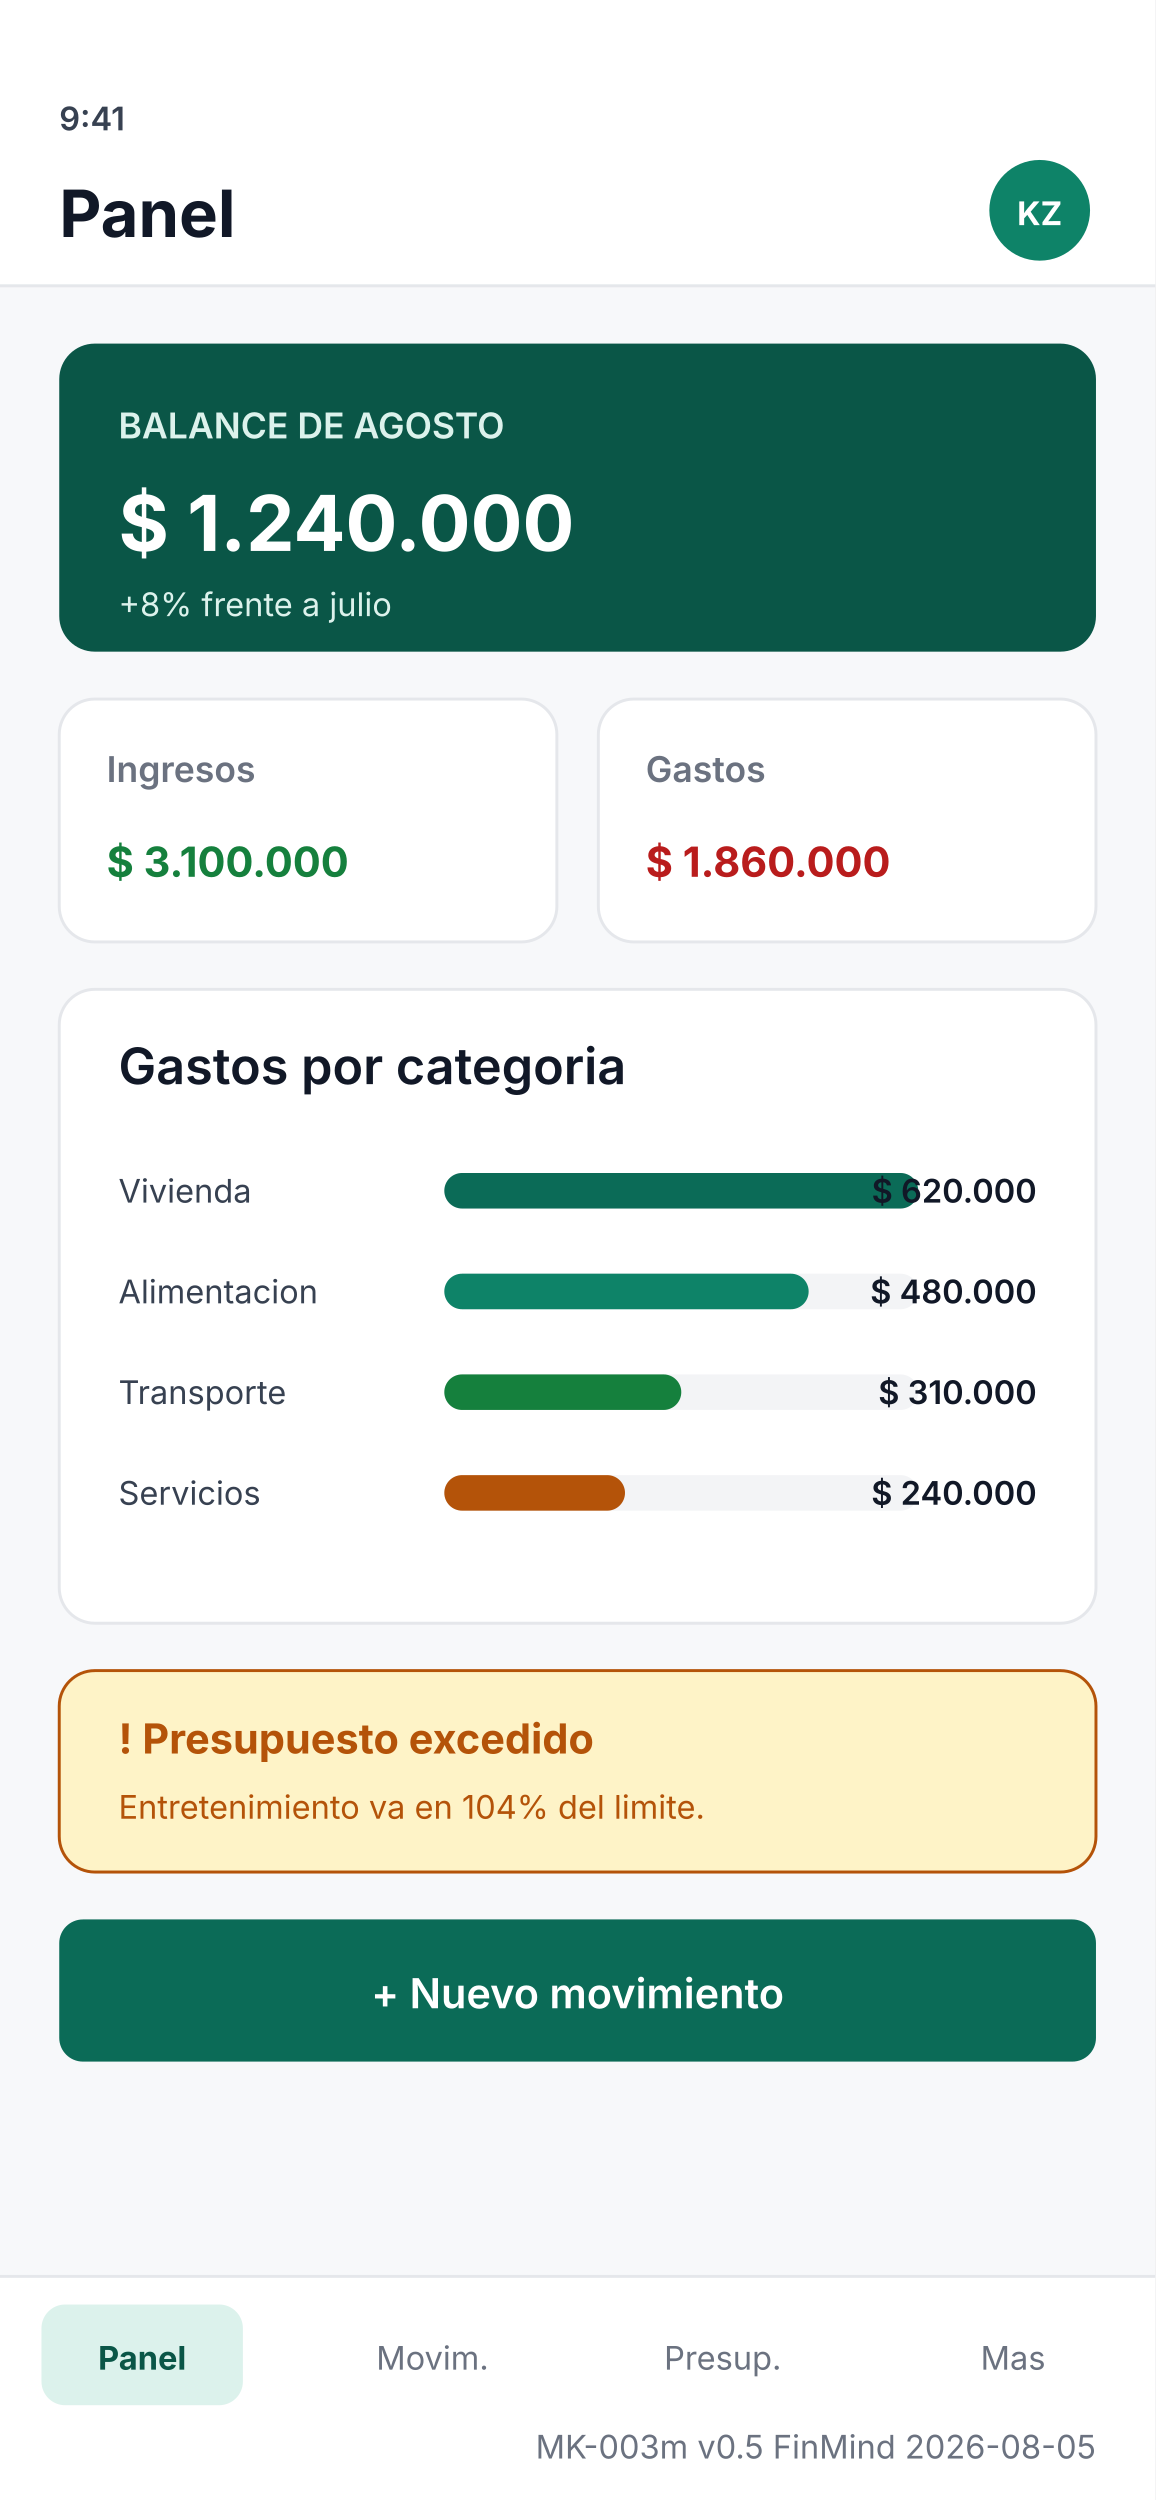
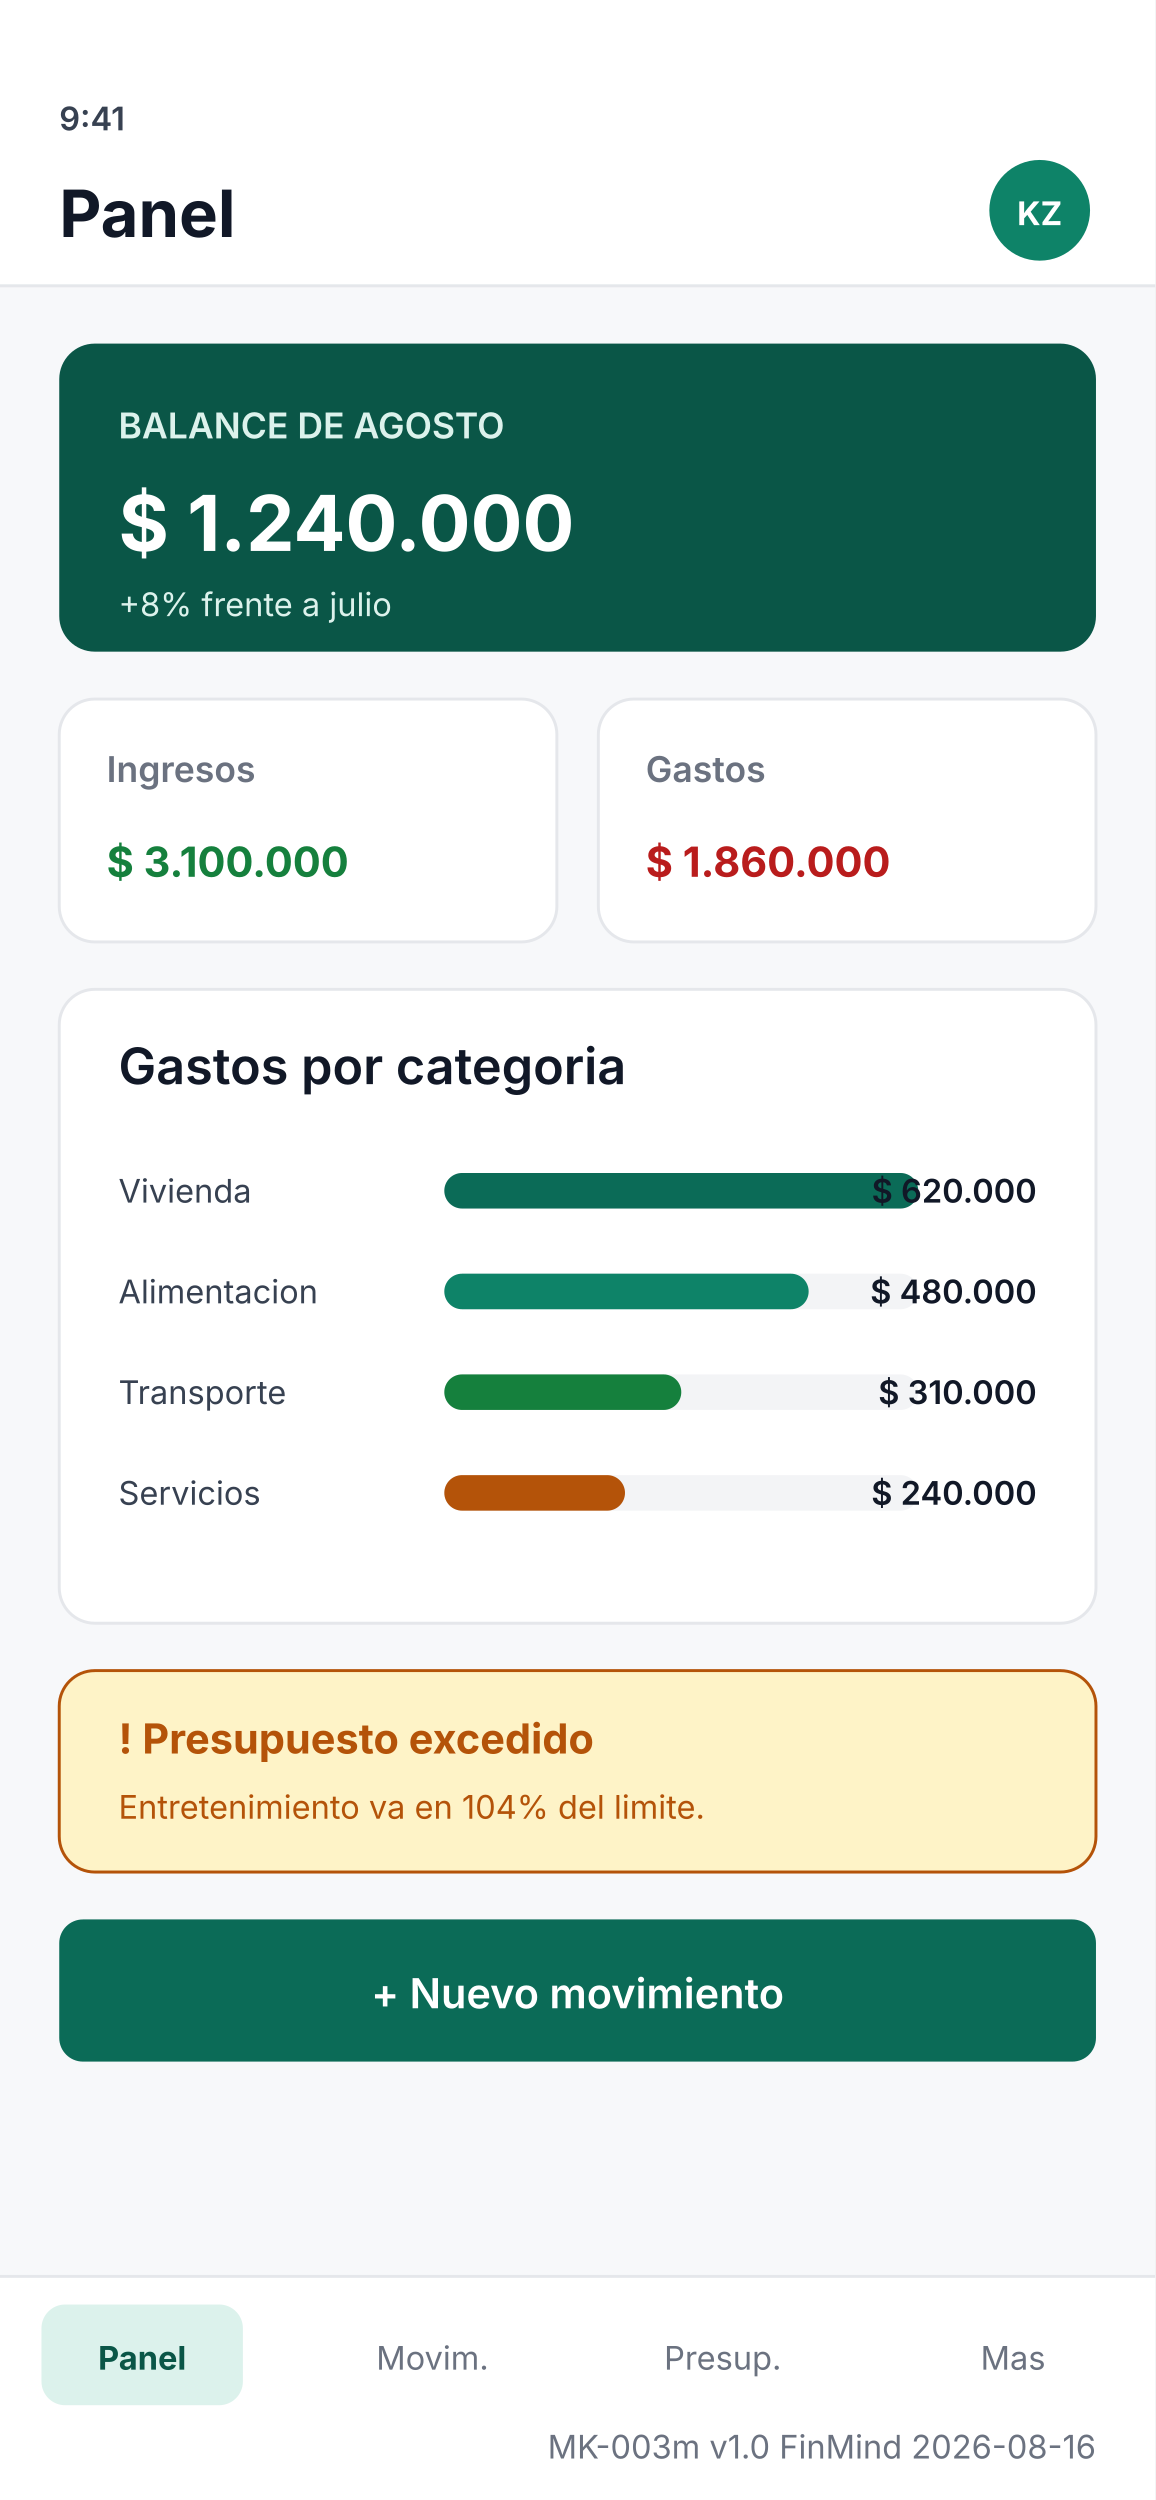
<svg xmlns="http://www.w3.org/2000/svg" viewBox="0 0 390 844" width="390" height="844" role="img" aria-labelledby="t d">
  <rect x="0" y="0" width="390" height="844" rx="0" fill="#F7F8FA" />
  <rect x="0" y="0" width="390" height="96" rx="0" fill="#FFFFFF" />
  <rect x="0" y="96" width="390" height="1" rx="0" fill="#E5E7EB" />
  <text x="20" y="44" font-family="Inter, 'Segoe UI', system-ui, sans-serif" font-size="11" font-weight="600" fill="#374151" text-anchor="start">9:41</text>
  <text x="20" y="80" font-family="Inter, 'Segoe UI', system-ui, sans-serif" font-size="22" font-weight="700" fill="#111827" text-anchor="start">Panel</text>
  <rect x="334" y="54" width="34" height="34" rx="17" fill="#0E8368" />
  <text x="351" y="76" font-family="Inter, 'Segoe UI', system-ui, sans-serif" font-size="11" font-weight="700" fill="#FFFFFF" text-anchor="middle">KZ</text>
  <rect x="0" y="768" width="390" height="76" rx="0" fill="#FFFFFF" />
  <rect x="0" y="768" width="390" height="1" rx="0" fill="#E5E7EB" />
  <rect x="14" y="778" width="68" height="34" rx="8" fill="#DCF2EC" />
  <text x="48" y="800" font-family="Inter, 'Segoe UI', system-ui, sans-serif" font-size="11" font-weight="700" fill="#0A5647" text-anchor="middle">Panel</text>
  <text x="146" y="800" font-family="Inter, 'Segoe UI', system-ui, sans-serif" font-size="11" font-weight="400" fill="#6B7280" text-anchor="middle">Movim.</text>
  <text x="244" y="800" font-family="Inter, 'Segoe UI', system-ui, sans-serif" font-size="11" font-weight="400" fill="#6B7280" text-anchor="middle">Presup.</text>
  <text x="342" y="800" font-family="Inter, 'Segoe UI', system-ui, sans-serif" font-size="11" font-weight="400" fill="#6B7280" text-anchor="middle">Mas</text>
  <rect x="20" y="116" width="350" height="104" rx="12" fill="#0A5647" />
  <text x="40" y="148" font-family="Inter, 'Segoe UI', system-ui, sans-serif" font-size="12" font-weight="600" fill="#DCF2EC" text-anchor="start">BALANCE DE AGOSTO</text>
  <text x="40" y="186" font-family="Inter, 'Segoe UI', system-ui, sans-serif" font-size="26" font-weight="700" fill="#FFFFFF" text-anchor="start">$ 1.240.000</text>
  <text x="40" y="208" font-family="Inter, 'Segoe UI', system-ui, sans-serif" font-size="11" font-weight="400" fill="#DCF2EC" text-anchor="start">+8% frente a julio</text>
  <rect x="20" y="236" width="168" height="82" rx="12" fill="#FFFFFF" stroke="#E5E7EB" stroke-width="1" />
  <text x="36" y="264" font-family="Inter, 'Segoe UI', system-ui, sans-serif" font-size="12" font-weight="600" fill="#6B7280" text-anchor="start">Ingresos</text>
  <text x="36" y="296" font-family="Inter, 'Segoe UI', system-ui, sans-serif" font-size="14" font-weight="700" fill="#15803D" text-anchor="start">$ 3.100.000</text>
  <rect x="202" y="236" width="168" height="82" rx="12" fill="#FFFFFF" stroke="#E5E7EB" stroke-width="1" />
  <text x="218" y="264" font-family="Inter, 'Segoe UI', system-ui, sans-serif" font-size="12" font-weight="600" fill="#6B7280" text-anchor="start">Gastos</text>
  <text x="218" y="296" font-family="Inter, 'Segoe UI', system-ui, sans-serif" font-size="14" font-weight="700" fill="#B91C1C" text-anchor="start">$ 1.860.000</text>
  <rect x="20" y="334" width="350" height="214" rx="12" fill="#FFFFFF" stroke="#E5E7EB" stroke-width="1" />
  <text x="40" y="366" font-family="Inter, 'Segoe UI', system-ui, sans-serif" font-size="17" font-weight="600" fill="#111827" text-anchor="start">Gastos por categoria</text>
  <text x="40" y="406" font-family="Inter, 'Segoe UI', system-ui, sans-serif" font-size="11" font-weight="400" fill="#374151" text-anchor="start">Vivienda</text>
  <rect x="150" y="396" width="160" height="12" rx="6" fill="#F3F4F6" />
  <rect x="150" y="396" width="160" height="12" rx="6" fill="#0B6B57" />
  <text x="350" y="406" font-family="Inter, 'Segoe UI', system-ui, sans-serif" font-size="11" font-weight="600" fill="#111827" text-anchor="end">$ 620.000</text>
  <text x="40" y="440" font-family="Inter, 'Segoe UI', system-ui, sans-serif" font-size="11" font-weight="400" fill="#374151" text-anchor="start">Alimentacion</text>
  <rect x="150" y="430" width="160" height="12" rx="6" fill="#F3F4F6" />
  <rect x="150" y="430" width="123" height="12" rx="6" fill="#0E8368" />
  <text x="350" y="440" font-family="Inter, 'Segoe UI', system-ui, sans-serif" font-size="11" font-weight="600" fill="#111827" text-anchor="end">$ 480.000</text>
  <text x="40" y="474" font-family="Inter, 'Segoe UI', system-ui, sans-serif" font-size="11" font-weight="400" fill="#374151" text-anchor="start">Transporte</text>
  <rect x="150" y="464" width="160" height="12" rx="6" fill="#F3F4F6" />
  <rect x="150" y="464" width="80" height="12" rx="6" fill="#15803D" />
  <text x="350" y="474" font-family="Inter, 'Segoe UI', system-ui, sans-serif" font-size="11" font-weight="600" fill="#111827" text-anchor="end">$ 310.000</text>
  <text x="40" y="508" font-family="Inter, 'Segoe UI', system-ui, sans-serif" font-size="11" font-weight="400" fill="#374151" text-anchor="start">Servicios</text>
  <rect x="150" y="498" width="160" height="12" rx="6" fill="#F3F4F6" />
  <rect x="150" y="498" width="61" height="12" rx="6" fill="#B45309" />
  <text x="350" y="508" font-family="Inter, 'Segoe UI', system-ui, sans-serif" font-size="11" font-weight="600" fill="#111827" text-anchor="end">$ 240.000</text>
  <rect x="20" y="564" width="350" height="68" rx="12" fill="#FEF3C7" stroke="#B45309" stroke-width="1" />
  <text x="40" y="592" font-family="Inter, 'Segoe UI', system-ui, sans-serif" font-size="14" font-weight="700" fill="#B45309" text-anchor="start">! Presupuesto excedido</text>
  <text x="40" y="614" font-family="Inter, 'Segoe UI', system-ui, sans-serif" font-size="11" font-weight="400" fill="#B45309" text-anchor="start">Entretenimiento va en 104% del limite.</text>
  <rect x="20" y="648" width="350" height="48" rx="8" fill="#0B6B57" />
  <text x="195" y="678" font-family="Inter, 'Segoe UI', system-ui, sans-serif" font-size="14" font-weight="600" fill="#FFFFFF" text-anchor="middle">+ Nuevo movimiento</text>
-   <text x="370" y="830" font-family="Inter, 'Segoe UI', system-ui, sans-serif" font-size="11" font-weight="400" fill="#6B7280" text-anchor="end">MK-003m  v0.5  FinMind  2026-08-05</text>
+   <text x="370" y="830" font-family="Inter, 'Segoe UI', system-ui, sans-serif" font-size="11" font-weight="400" fill="#6B7280" text-anchor="end">MK-003m  v1.0  FinMind  2026-08-16</text>
</svg>
